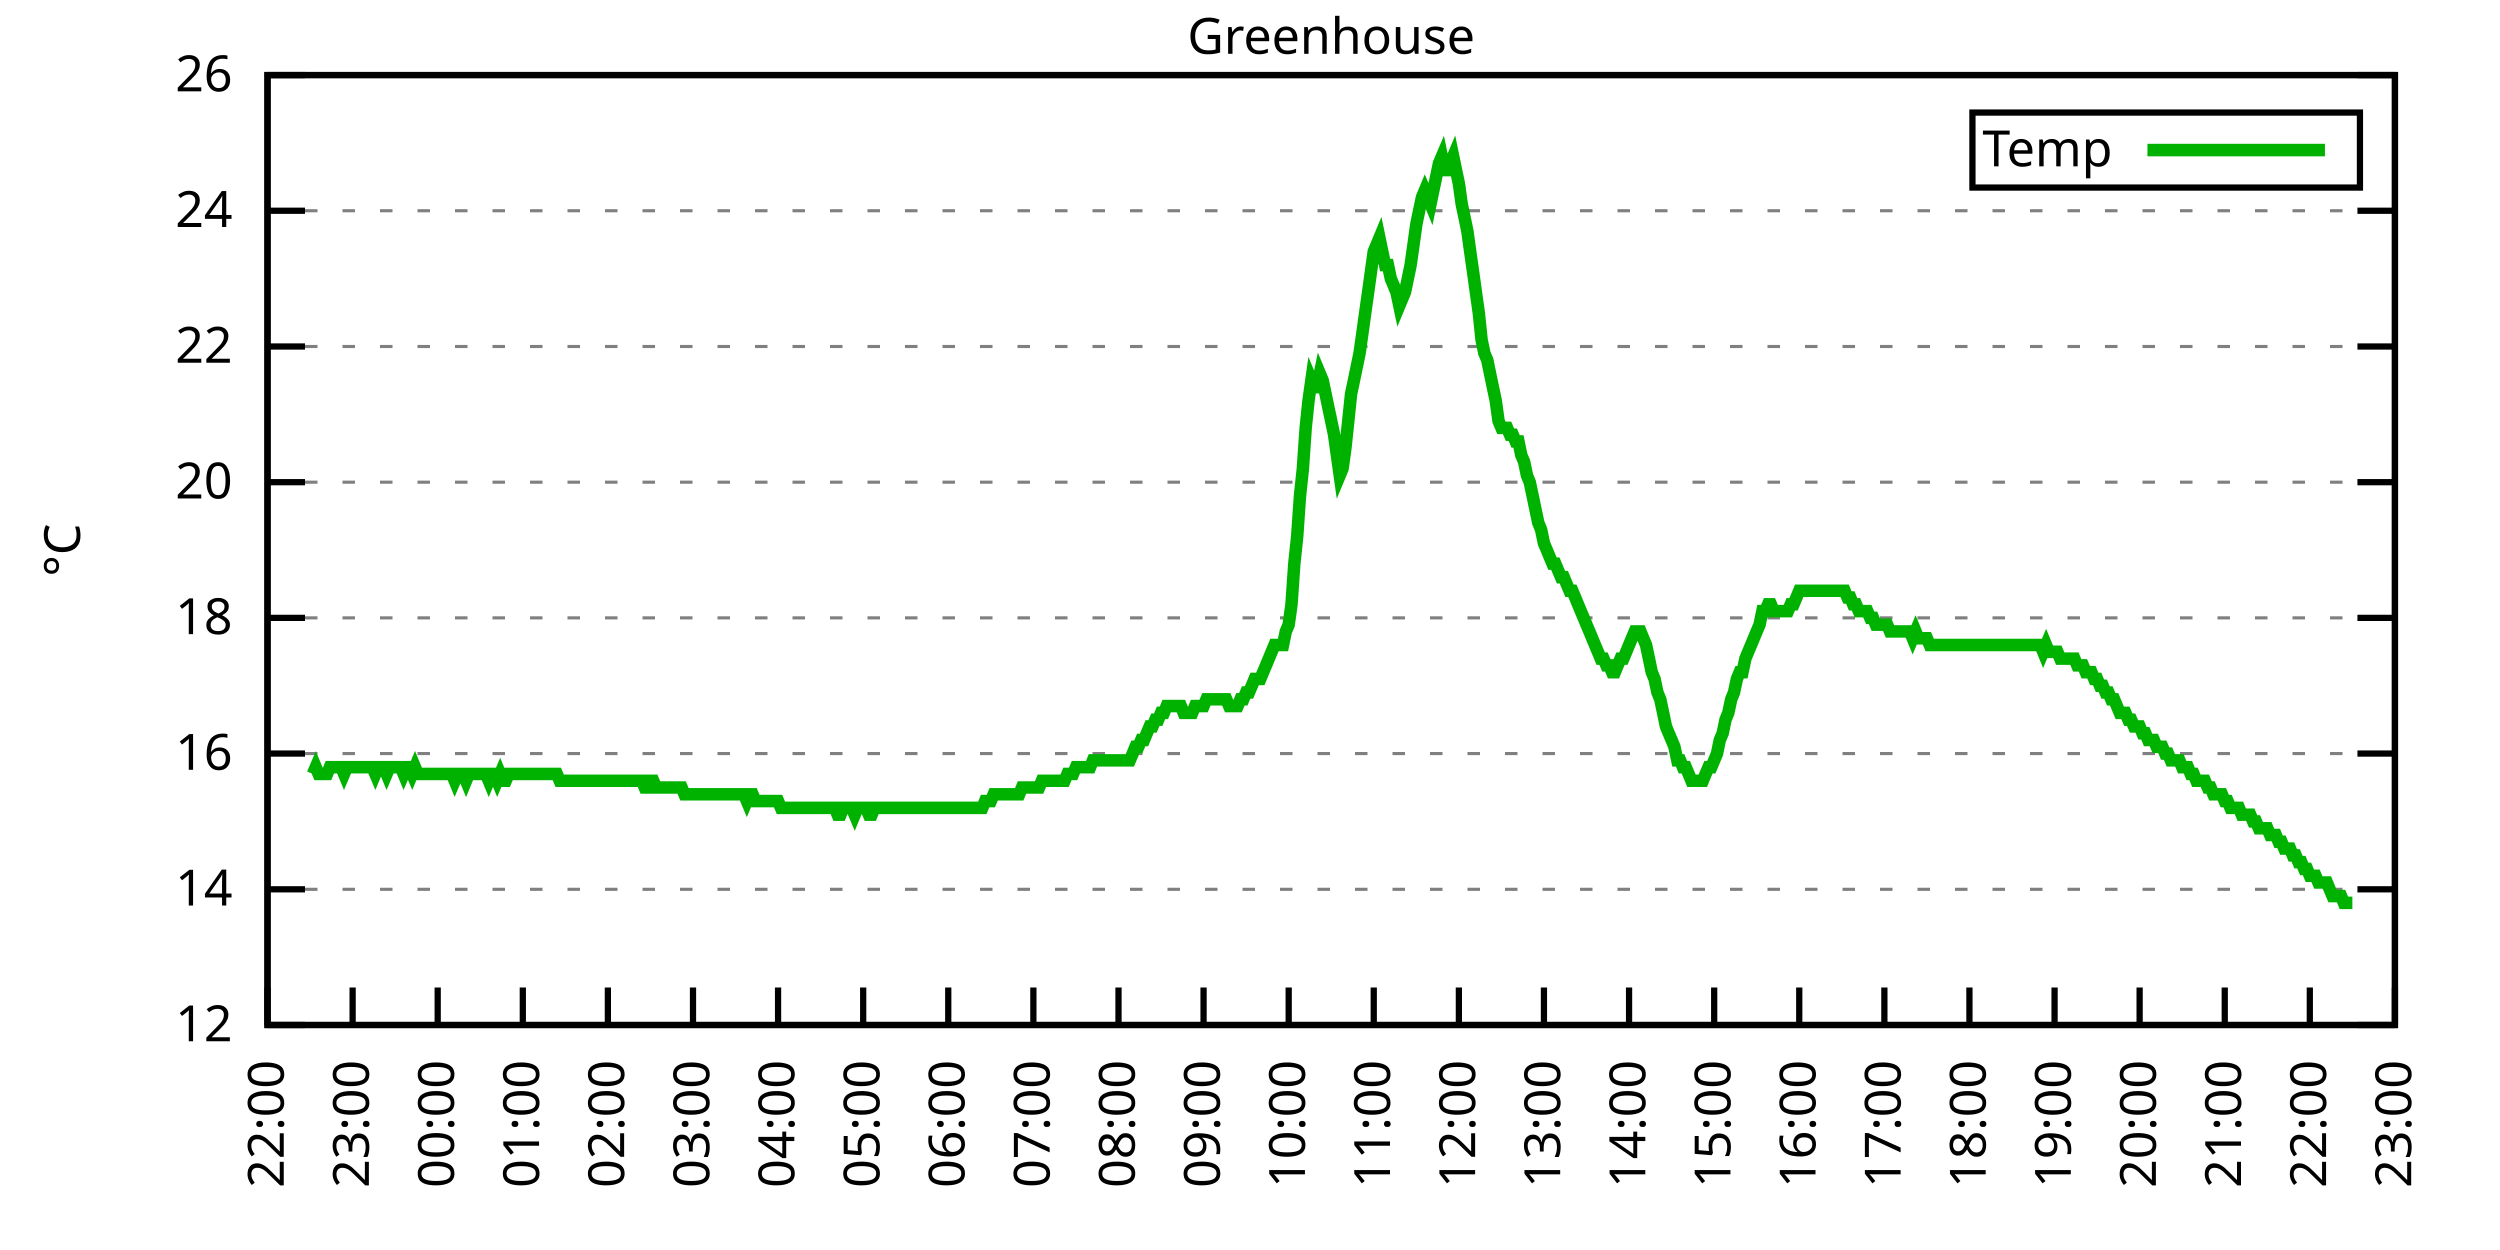
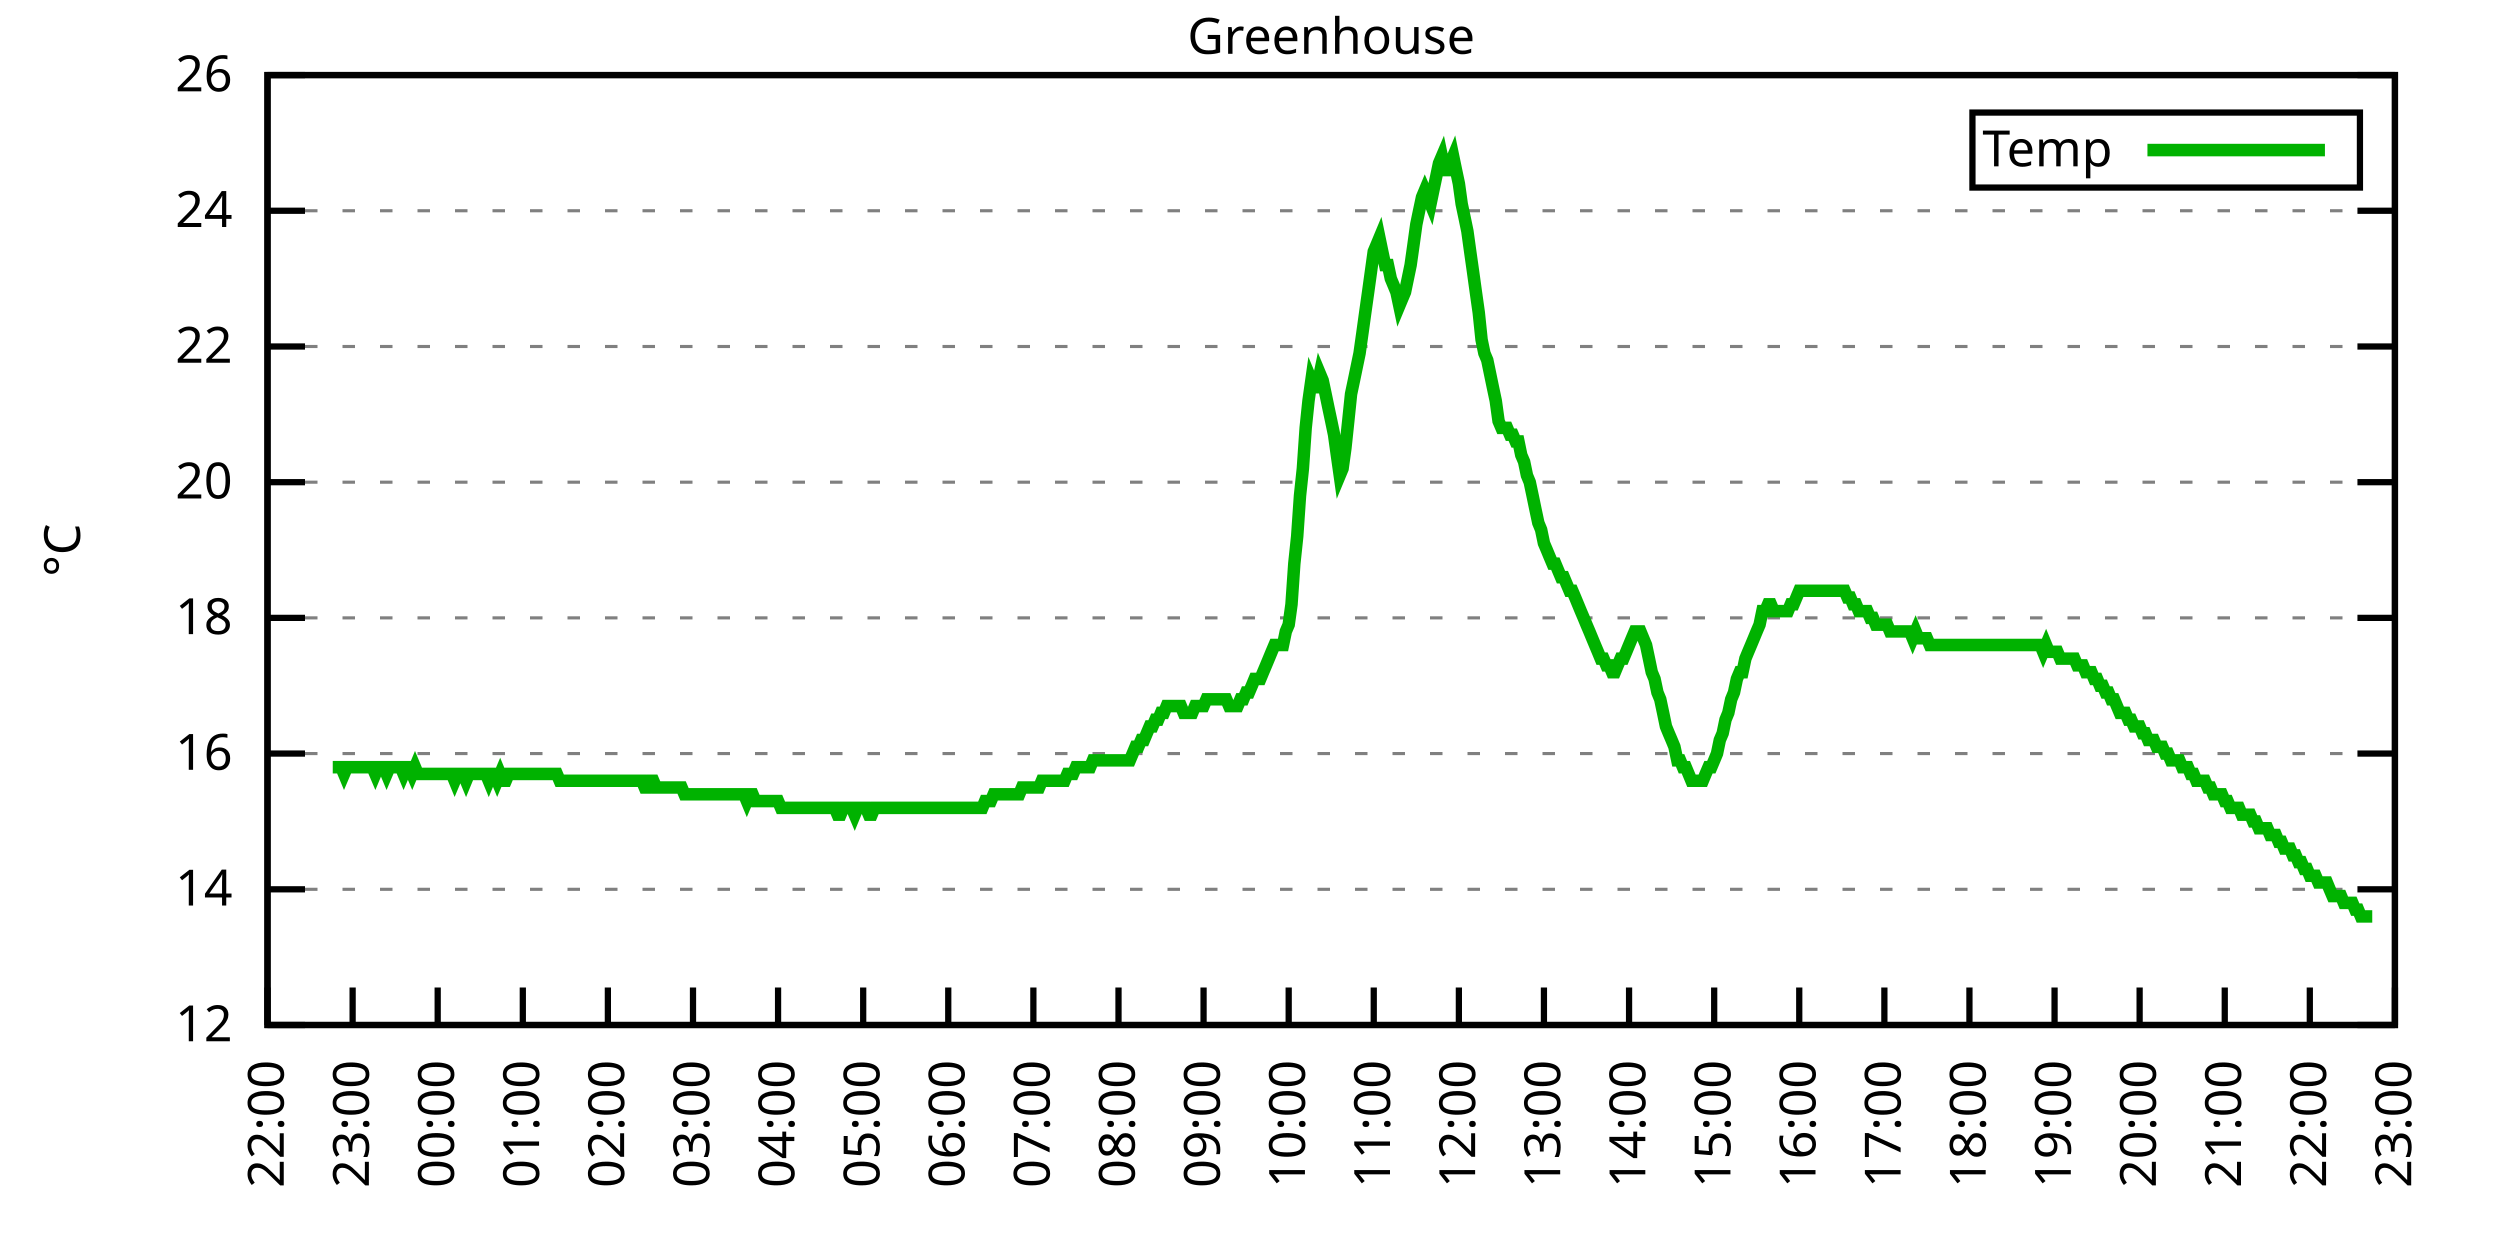
<svg xmlns="http://www.w3.org/2000/svg" xmlns:xlink="http://www.w3.org/1999/xlink" width="400" height="200" viewBox="0 0 400 200">
  <g id="gnuplot_canvas">
    <rect x="0" y="0" width="400" height="200" fill="none" />
    <defs>
      <circle id="gpDot" r="0.5" stroke-width="0.5" stroke="currentColor" />
      <path id="gpPt0" stroke-width="0.333" stroke="currentColor" d="M-1,0 h2 M0,-1 v2" />
      <path id="gpPt1" stroke-width="0.333" stroke="currentColor" d="M-1,-1 L1,1 M1,-1 L-1,1" />
      <path id="gpPt2" stroke-width="0.333" stroke="currentColor" d="M-1,0 L1,0 M0,-1 L0,1 M-1,-1 L1,1 M-1,1 L1,-1" />
      <rect id="gpPt3" stroke-width="0.333" stroke="currentColor" x="-1" y="-1" width="2" height="2" />
      <rect id="gpPt4" stroke-width="0.333" stroke="currentColor" fill="currentColor" x="-1" y="-1" width="2" height="2" />
      <circle id="gpPt5" stroke-width="0.333" stroke="currentColor" cx="0" cy="0" r="1" />
      <use xlink:href="#gpPt5" id="gpPt6" fill="currentColor" stroke="none" />
      <path id="gpPt7" stroke-width="0.333" stroke="currentColor" d="M0,-1.33 L-1.33,0.67 L1.33,0.67 z" />
      <use xlink:href="#gpPt7" id="gpPt8" fill="currentColor" stroke="none" />
      <use xlink:href="#gpPt7" id="gpPt9" stroke="currentColor" transform="rotate(180)" />
      <use xlink:href="#gpPt9" id="gpPt10" fill="currentColor" stroke="none" />
      <use xlink:href="#gpPt3" id="gpPt11" stroke="currentColor" transform="rotate(45)" />
      <use xlink:href="#gpPt11" id="gpPt12" fill="currentColor" stroke="none" />
      <path id="gpPt13" stroke-width="0.333" stroke="currentColor" d="M0,1.330 L1.265,0.411 L0.782,-1.067 L-0.782,-1.076 L-1.265,0.411 z" />
      <use xlink:href="#gpPt13" id="gpPt14" fill="currentColor" stroke="none" />
      <filter id="textbox" filterUnits="objectBoundingBox" x="0" y="0" height="1" width="1">
        <feFlood flood-color="white" flood-opacity="1" result="bgnd" />
        <feComposite in="SourceGraphic" in2="bgnd" operator="atop" />
      </filter>
      <filter id="greybox" filterUnits="objectBoundingBox" x="0" y="0" height="1" width="1">
        <feFlood flood-color="lightgrey" flood-opacity="1" result="grey" />
        <feComposite in="SourceGraphic" in2="grey" operator="atop" />
      </filter>
    </defs>
    <g fill="none" color="white" stroke="currentColor" stroke-width="1.00" stroke-linecap="butt" stroke-linejoin="miter">
</g>
    <g fill="none" color="black" stroke="currentColor" stroke-width="1.00" stroke-linecap="butt" stroke-linejoin="miter">
      <g stroke="none" shape-rendering="crispEdges">
        <polygon fill="rgb(255, 255, 255)" points="42.80,164.00 383.18,164.00 383.18,12.02 42.80,12.02 " />
      </g>
    </g>
    <g fill="none" color="black" stroke="currentColor" stroke-width="1.00" stroke-linecap="butt" stroke-linejoin="miter">
</g>
    <g fill="none" color="black" stroke="black" stroke-width="0.50" stroke-linecap="butt" stroke-linejoin="miter">
</g>
    <g fill="none" color="gray" stroke="currentColor" stroke-width="0.50" stroke-linecap="butt" stroke-linejoin="miter">
      <path stroke="gray" stroke-dasharray="2,4" class="gridline" d="M42.80,164.00 L383.19,164.00  " />
    </g>
    <g fill="none" color="gray" stroke="gray" stroke-width="1.00" stroke-linecap="butt" stroke-linejoin="miter">
</g>
    <g fill="none" color="black" stroke="currentColor" stroke-width="1.00" stroke-linecap="butt" stroke-linejoin="miter">
      <path stroke="black" d="M42.80,164.00 L48.80,164.00 M383.19,164.00 L377.19,164.00  " />
      <g transform="translate(37.20,166.60)" stroke="none" fill="black" font-family="Sans" font-size="8.00" text-anchor="end">
        <text>
          <tspan font-family="Sans"> 12</tspan>
        </text>
      </g>
    </g>
    <g fill="none" color="black" stroke="currentColor" stroke-width="1.00" stroke-linecap="butt" stroke-linejoin="miter">
</g>
    <g fill="none" color="black" stroke="black" stroke-width="0.50" stroke-linecap="butt" stroke-linejoin="miter">
</g>
    <g fill="none" color="gray" stroke="currentColor" stroke-width="0.50" stroke-linecap="butt" stroke-linejoin="miter">
      <path stroke="gray" stroke-dasharray="2,4" class="gridline" d="M42.80,142.29 L383.19,142.29  " />
    </g>
    <g fill="none" color="gray" stroke="gray" stroke-width="1.00" stroke-linecap="butt" stroke-linejoin="miter">
</g>
    <g fill="none" color="black" stroke="currentColor" stroke-width="1.00" stroke-linecap="butt" stroke-linejoin="miter">
      <path stroke="black" d="M42.80,142.29 L48.80,142.29 M383.19,142.29 L377.19,142.29  " />
      <g transform="translate(37.20,144.89)" stroke="none" fill="black" font-family="Sans" font-size="8.00" text-anchor="end">
        <text>
          <tspan font-family="Sans"> 14</tspan>
        </text>
      </g>
    </g>
    <g fill="none" color="black" stroke="currentColor" stroke-width="1.00" stroke-linecap="butt" stroke-linejoin="miter">
</g>
    <g fill="none" color="black" stroke="black" stroke-width="0.50" stroke-linecap="butt" stroke-linejoin="miter">
</g>
    <g fill="none" color="gray" stroke="currentColor" stroke-width="0.50" stroke-linecap="butt" stroke-linejoin="miter">
      <path stroke="gray" stroke-dasharray="2,4" class="gridline" d="M42.80,120.57 L383.19,120.57  " />
    </g>
    <g fill="none" color="gray" stroke="gray" stroke-width="1.00" stroke-linecap="butt" stroke-linejoin="miter">
</g>
    <g fill="none" color="black" stroke="currentColor" stroke-width="1.00" stroke-linecap="butt" stroke-linejoin="miter">
      <path stroke="black" d="M42.80,120.57 L48.80,120.57 M383.19,120.57 L377.19,120.57  " />
      <g transform="translate(37.20,123.17)" stroke="none" fill="black" font-family="Sans" font-size="8.00" text-anchor="end">
        <text>
          <tspan font-family="Sans"> 16</tspan>
        </text>
      </g>
    </g>
    <g fill="none" color="black" stroke="currentColor" stroke-width="1.00" stroke-linecap="butt" stroke-linejoin="miter">
</g>
    <g fill="none" color="black" stroke="black" stroke-width="0.50" stroke-linecap="butt" stroke-linejoin="miter">
</g>
    <g fill="none" color="gray" stroke="currentColor" stroke-width="0.50" stroke-linecap="butt" stroke-linejoin="miter">
      <path stroke="gray" stroke-dasharray="2,4" class="gridline" d="M42.80,98.86 L383.19,98.86  " />
    </g>
    <g fill="none" color="gray" stroke="gray" stroke-width="1.00" stroke-linecap="butt" stroke-linejoin="miter">
</g>
    <g fill="none" color="black" stroke="currentColor" stroke-width="1.00" stroke-linecap="butt" stroke-linejoin="miter">
      <path stroke="black" d="M42.80,98.86 L48.80,98.86 M383.19,98.86 L377.19,98.86  " />
      <g transform="translate(37.20,101.46)" stroke="none" fill="black" font-family="Sans" font-size="8.00" text-anchor="end">
        <text>
          <tspan font-family="Sans"> 18</tspan>
        </text>
      </g>
    </g>
    <g fill="none" color="black" stroke="currentColor" stroke-width="1.00" stroke-linecap="butt" stroke-linejoin="miter">
</g>
    <g fill="none" color="black" stroke="black" stroke-width="0.50" stroke-linecap="butt" stroke-linejoin="miter">
</g>
    <g fill="none" color="gray" stroke="currentColor" stroke-width="0.50" stroke-linecap="butt" stroke-linejoin="miter">
      <path stroke="gray" stroke-dasharray="2,4" class="gridline" d="M42.80,77.15 L383.19,77.15  " />
    </g>
    <g fill="none" color="gray" stroke="gray" stroke-width="1.00" stroke-linecap="butt" stroke-linejoin="miter">
</g>
    <g fill="none" color="black" stroke="currentColor" stroke-width="1.00" stroke-linecap="butt" stroke-linejoin="miter">
      <path stroke="black" d="M42.80,77.15 L48.80,77.15 M383.19,77.15 L377.19,77.15  " />
      <g transform="translate(37.20,79.75)" stroke="none" fill="black" font-family="Sans" font-size="8.00" text-anchor="end">
        <text>
          <tspan font-family="Sans"> 20</tspan>
        </text>
      </g>
    </g>
    <g fill="none" color="black" stroke="currentColor" stroke-width="1.00" stroke-linecap="butt" stroke-linejoin="miter">
</g>
    <g fill="none" color="black" stroke="black" stroke-width="0.50" stroke-linecap="butt" stroke-linejoin="miter">
</g>
    <g fill="none" color="gray" stroke="currentColor" stroke-width="0.50" stroke-linecap="butt" stroke-linejoin="miter">
      <path stroke="gray" stroke-dasharray="2,4" class="gridline" d="M42.80,55.44 L383.19,55.44  " />
    </g>
    <g fill="none" color="gray" stroke="gray" stroke-width="1.00" stroke-linecap="butt" stroke-linejoin="miter">
</g>
    <g fill="none" color="black" stroke="currentColor" stroke-width="1.00" stroke-linecap="butt" stroke-linejoin="miter">
      <path stroke="black" d="M42.80,55.44 L48.80,55.44 M383.19,55.44 L377.19,55.44  " />
      <g transform="translate(37.20,58.04)" stroke="none" fill="black" font-family="Sans" font-size="8.00" text-anchor="end">
        <text>
          <tspan font-family="Sans"> 22</tspan>
        </text>
      </g>
    </g>
    <g fill="none" color="black" stroke="currentColor" stroke-width="1.00" stroke-linecap="butt" stroke-linejoin="miter">
</g>
    <g fill="none" color="black" stroke="black" stroke-width="0.50" stroke-linecap="butt" stroke-linejoin="miter">
</g>
    <g fill="none" color="gray" stroke="currentColor" stroke-width="0.50" stroke-linecap="butt" stroke-linejoin="miter">
      <path stroke="gray" stroke-dasharray="2,4" class="gridline" d="M42.80,33.72 L383.19,33.72  " />
    </g>
    <g fill="none" color="gray" stroke="gray" stroke-width="1.00" stroke-linecap="butt" stroke-linejoin="miter">
</g>
    <g fill="none" color="black" stroke="currentColor" stroke-width="1.00" stroke-linecap="butt" stroke-linejoin="miter">
      <path stroke="black" d="M42.80,33.72 L48.80,33.72 M383.19,33.72 L377.19,33.72  " />
      <g transform="translate(37.20,36.32)" stroke="none" fill="black" font-family="Sans" font-size="8.00" text-anchor="end">
        <text>
          <tspan font-family="Sans"> 24</tspan>
        </text>
      </g>
    </g>
    <g fill="none" color="black" stroke="currentColor" stroke-width="1.00" stroke-linecap="butt" stroke-linejoin="miter">
</g>
    <g fill="none" color="black" stroke="black" stroke-width="0.50" stroke-linecap="butt" stroke-linejoin="miter">
</g>
    <g fill="none" color="gray" stroke="currentColor" stroke-width="0.50" stroke-linecap="butt" stroke-linejoin="miter">
      <path stroke="gray" stroke-dasharray="2,4" class="gridline" d="M42.80,12.01 L383.19,12.01  " />
    </g>
    <g fill="none" color="gray" stroke="gray" stroke-width="1.00" stroke-linecap="butt" stroke-linejoin="miter">
</g>
    <g fill="none" color="black" stroke="currentColor" stroke-width="1.00" stroke-linecap="butt" stroke-linejoin="miter">
      <path stroke="black" d="M42.80,12.01 L48.80,12.01 M383.19,12.01 L377.19,12.01  " />
      <g transform="translate(37.20,14.61)" stroke="none" fill="black" font-family="Sans" font-size="8.00" text-anchor="end">
        <text>
          <tspan font-family="Sans"> 26</tspan>
        </text>
      </g>
    </g>
    <g fill="none" color="black" stroke="currentColor" stroke-width="1.00" stroke-linecap="butt" stroke-linejoin="miter">
      <path stroke="black" d="M42.80,164.00 L42.80,158.00  " />
      <g transform="translate(45.40,169.60) rotate(270.00)" stroke="none" fill="black" font-family="Sans" font-size="8.00" text-anchor="end">
        <text>
          <tspan font-family="Sans">22:00</tspan>
        </text>
      </g>
    </g>
    <g fill="none" color="black" stroke="currentColor" stroke-width="1.00" stroke-linecap="butt" stroke-linejoin="miter">
      <path stroke="black" d="M56.42,164.00 L56.42,158.00  " />
      <g transform="translate(59.02,169.60) rotate(270.00)" stroke="none" fill="black" font-family="Sans" font-size="8.00" text-anchor="end">
        <text>
          <tspan font-family="Sans">23:00</tspan>
        </text>
      </g>
    </g>
    <g fill="none" color="black" stroke="currentColor" stroke-width="1.00" stroke-linecap="butt" stroke-linejoin="miter">
      <path stroke="black" d="M70.03,164.00 L70.03,158.00  " />
      <g transform="translate(72.63,169.60) rotate(270.00)" stroke="none" fill="black" font-family="Sans" font-size="8.00" text-anchor="end">
        <text>
          <tspan font-family="Sans">00:00</tspan>
        </text>
      </g>
    </g>
    <g fill="none" color="black" stroke="currentColor" stroke-width="1.00" stroke-linecap="butt" stroke-linejoin="miter">
      <path stroke="black" d="M83.65,164.00 L83.65,158.00  " />
      <g transform="translate(86.25,169.60) rotate(270.00)" stroke="none" fill="black" font-family="Sans" font-size="8.00" text-anchor="end">
        <text>
          <tspan font-family="Sans">01:00</tspan>
        </text>
      </g>
    </g>
    <g fill="none" color="black" stroke="currentColor" stroke-width="1.00" stroke-linecap="butt" stroke-linejoin="miter">
      <path stroke="black" d="M97.26,164.00 L97.26,158.00  " />
      <g transform="translate(99.86,169.60) rotate(270.00)" stroke="none" fill="black" font-family="Sans" font-size="8.00" text-anchor="end">
        <text>
          <tspan font-family="Sans">02:00</tspan>
        </text>
      </g>
    </g>
    <g fill="none" color="black" stroke="currentColor" stroke-width="1.00" stroke-linecap="butt" stroke-linejoin="miter">
      <path stroke="black" d="M110.88,164.00 L110.88,158.00  " />
      <g transform="translate(113.48,169.60) rotate(270.00)" stroke="none" fill="black" font-family="Sans" font-size="8.00" text-anchor="end">
        <text>
          <tspan font-family="Sans">03:00</tspan>
        </text>
      </g>
    </g>
    <g fill="none" color="black" stroke="currentColor" stroke-width="1.00" stroke-linecap="butt" stroke-linejoin="miter">
      <path stroke="black" d="M124.49,164.00 L124.49,158.00  " />
      <g transform="translate(127.09,169.60) rotate(270.00)" stroke="none" fill="black" font-family="Sans" font-size="8.00" text-anchor="end">
        <text>
          <tspan font-family="Sans">04:00</tspan>
        </text>
      </g>
    </g>
    <g fill="none" color="black" stroke="currentColor" stroke-width="1.00" stroke-linecap="butt" stroke-linejoin="miter">
      <path stroke="black" d="M138.11,164.00 L138.11,158.00  " />
      <g transform="translate(140.71,169.60) rotate(270.00)" stroke="none" fill="black" font-family="Sans" font-size="8.00" text-anchor="end">
        <text>
          <tspan font-family="Sans">05:00</tspan>
        </text>
      </g>
    </g>
    <g fill="none" color="black" stroke="currentColor" stroke-width="1.00" stroke-linecap="butt" stroke-linejoin="miter">
      <path stroke="black" d="M151.72,164.00 L151.72,158.00  " />
      <g transform="translate(154.32,169.60) rotate(270.00)" stroke="none" fill="black" font-family="Sans" font-size="8.00" text-anchor="end">
        <text>
          <tspan font-family="Sans">06:00</tspan>
        </text>
      </g>
    </g>
    <g fill="none" color="black" stroke="currentColor" stroke-width="1.00" stroke-linecap="butt" stroke-linejoin="miter">
      <path stroke="black" d="M165.34,164.00 L165.34,158.00  " />
      <g transform="translate(167.94,169.60) rotate(270.00)" stroke="none" fill="black" font-family="Sans" font-size="8.00" text-anchor="end">
        <text>
          <tspan font-family="Sans">07:00</tspan>
        </text>
      </g>
    </g>
    <g fill="none" color="black" stroke="currentColor" stroke-width="1.00" stroke-linecap="butt" stroke-linejoin="miter">
      <path stroke="black" d="M178.96,164.00 L178.96,158.00  " />
      <g transform="translate(181.56,169.60) rotate(270.00)" stroke="none" fill="black" font-family="Sans" font-size="8.00" text-anchor="end">
        <text>
          <tspan font-family="Sans">08:00</tspan>
        </text>
      </g>
    </g>
    <g fill="none" color="black" stroke="currentColor" stroke-width="1.00" stroke-linecap="butt" stroke-linejoin="miter">
      <path stroke="black" d="M192.57,164.00 L192.57,158.00  " />
      <g transform="translate(195.17,169.60) rotate(270.00)" stroke="none" fill="black" font-family="Sans" font-size="8.00" text-anchor="end">
        <text>
          <tspan font-family="Sans">09:00</tspan>
        </text>
      </g>
    </g>
    <g fill="none" color="black" stroke="currentColor" stroke-width="1.00" stroke-linecap="butt" stroke-linejoin="miter">
      <path stroke="black" d="M206.19,164.00 L206.19,158.00  " />
      <g transform="translate(208.79,169.60) rotate(270.00)" stroke="none" fill="black" font-family="Sans" font-size="8.00" text-anchor="end">
        <text>
          <tspan font-family="Sans">10:00</tspan>
        </text>
      </g>
    </g>
    <g fill="none" color="black" stroke="currentColor" stroke-width="1.00" stroke-linecap="butt" stroke-linejoin="miter">
      <path stroke="black" d="M219.80,164.00 L219.80,158.00  " />
      <g transform="translate(222.40,169.60) rotate(270.00)" stroke="none" fill="black" font-family="Sans" font-size="8.00" text-anchor="end">
        <text>
          <tspan font-family="Sans">11:00</tspan>
        </text>
      </g>
    </g>
    <g fill="none" color="black" stroke="currentColor" stroke-width="1.00" stroke-linecap="butt" stroke-linejoin="miter">
      <path stroke="black" d="M233.42,164.00 L233.42,158.00  " />
      <g transform="translate(236.02,169.60) rotate(270.00)" stroke="none" fill="black" font-family="Sans" font-size="8.00" text-anchor="end">
        <text>
          <tspan font-family="Sans">12:00</tspan>
        </text>
      </g>
    </g>
    <g fill="none" color="black" stroke="currentColor" stroke-width="1.00" stroke-linecap="butt" stroke-linejoin="miter">
      <path stroke="black" d="M247.03,164.00 L247.03,158.00  " />
      <g transform="translate(249.63,169.60) rotate(270.00)" stroke="none" fill="black" font-family="Sans" font-size="8.00" text-anchor="end">
        <text>
          <tspan font-family="Sans">13:00</tspan>
        </text>
      </g>
    </g>
    <g fill="none" color="black" stroke="currentColor" stroke-width="1.00" stroke-linecap="butt" stroke-linejoin="miter">
      <path stroke="black" d="M260.65,164.00 L260.65,158.00  " />
      <g transform="translate(263.25,169.60) rotate(270.00)" stroke="none" fill="black" font-family="Sans" font-size="8.00" text-anchor="end">
        <text>
          <tspan font-family="Sans">14:00</tspan>
        </text>
      </g>
    </g>
    <g fill="none" color="black" stroke="currentColor" stroke-width="1.00" stroke-linecap="butt" stroke-linejoin="miter">
      <path stroke="black" d="M274.27,164.00 L274.27,158.00  " />
      <g transform="translate(276.87,169.60) rotate(270.00)" stroke="none" fill="black" font-family="Sans" font-size="8.00" text-anchor="end">
        <text>
          <tspan font-family="Sans">15:00</tspan>
        </text>
      </g>
    </g>
    <g fill="none" color="black" stroke="currentColor" stroke-width="1.00" stroke-linecap="butt" stroke-linejoin="miter">
      <path stroke="black" d="M287.88,164.00 L287.88,158.00  " />
      <g transform="translate(290.48,169.60) rotate(270.00)" stroke="none" fill="black" font-family="Sans" font-size="8.00" text-anchor="end">
        <text>
          <tspan font-family="Sans">16:00</tspan>
        </text>
      </g>
    </g>
    <g fill="none" color="black" stroke="currentColor" stroke-width="1.00" stroke-linecap="butt" stroke-linejoin="miter">
      <path stroke="black" d="M301.50,164.00 L301.50,158.00  " />
      <g transform="translate(304.10,169.60) rotate(270.00)" stroke="none" fill="black" font-family="Sans" font-size="8.00" text-anchor="end">
        <text>
          <tspan font-family="Sans">17:00</tspan>
        </text>
      </g>
    </g>
    <g fill="none" color="black" stroke="currentColor" stroke-width="1.00" stroke-linecap="butt" stroke-linejoin="miter">
      <path stroke="black" d="M315.11,164.00 L315.11,158.00  " />
      <g transform="translate(317.71,169.60) rotate(270.00)" stroke="none" fill="black" font-family="Sans" font-size="8.00" text-anchor="end">
        <text>
          <tspan font-family="Sans">18:00</tspan>
        </text>
      </g>
    </g>
    <g fill="none" color="black" stroke="currentColor" stroke-width="1.00" stroke-linecap="butt" stroke-linejoin="miter">
      <path stroke="black" d="M328.73,164.00 L328.73,158.00  " />
      <g transform="translate(331.33,169.60) rotate(270.00)" stroke="none" fill="black" font-family="Sans" font-size="8.00" text-anchor="end">
        <text>
          <tspan font-family="Sans">19:00</tspan>
        </text>
      </g>
    </g>
    <g fill="none" color="black" stroke="currentColor" stroke-width="1.00" stroke-linecap="butt" stroke-linejoin="miter">
      <path stroke="black" d="M342.34,164.00 L342.34,158.00  " />
      <g transform="translate(344.94,169.60) rotate(270.00)" stroke="none" fill="black" font-family="Sans" font-size="8.00" text-anchor="end">
        <text>
          <tspan font-family="Sans">20:00</tspan>
        </text>
      </g>
    </g>
    <g fill="none" color="black" stroke="currentColor" stroke-width="1.00" stroke-linecap="butt" stroke-linejoin="miter">
      <path stroke="black" d="M355.96,164.00 L355.96,158.00  " />
      <g transform="translate(358.56,169.60) rotate(270.00)" stroke="none" fill="black" font-family="Sans" font-size="8.00" text-anchor="end">
        <text>
          <tspan font-family="Sans">21:00</tspan>
        </text>
      </g>
    </g>
    <g fill="none" color="black" stroke="currentColor" stroke-width="1.00" stroke-linecap="butt" stroke-linejoin="miter">
      <path stroke="black" d="M369.57,164.00 L369.57,158.00  " />
      <g transform="translate(372.17,169.60) rotate(270.00)" stroke="none" fill="black" font-family="Sans" font-size="8.00" text-anchor="end">
        <text>
          <tspan font-family="Sans">22:00</tspan>
        </text>
      </g>
    </g>
    <g fill="none" color="black" stroke="currentColor" stroke-width="1.00" stroke-linecap="butt" stroke-linejoin="miter">
      <path stroke="black" d="M383.19,164.00 L383.19,158.00  " />
      <g transform="translate(385.79,169.60) rotate(270.00)" stroke="none" fill="black" font-family="Sans" font-size="8.00" text-anchor="end">
        <text>
          <tspan font-family="Sans">23:00</tspan>
        </text>
      </g>
    </g>
    <g fill="none" color="black" stroke="currentColor" stroke-width="1.00" stroke-linecap="butt" stroke-linejoin="miter">
</g>
    <g fill="none" color="black" stroke="currentColor" stroke-width="1.00" stroke-linecap="butt" stroke-linejoin="miter">
      <path stroke="black" d="M42.80,12.01 L42.80,164.00 L383.19,164.00 L383.19,12.01 L42.80,12.01 Z  " />
    </g>
    <g fill="none" color="black" stroke="currentColor" stroke-width="1.00" stroke-linecap="butt" stroke-linejoin="miter">
</g>
    <g fill="none" color="black" stroke="currentColor" stroke-width="1.00" stroke-linecap="butt" stroke-linejoin="miter">
      <path stroke="black" d="M315.59,30.01 L315.59,18.01 L377.59,18.01 L377.59,30.01 L315.59,30.01 Z  " />
    </g>
    <g id="Greenhouse_plot_1">
      <g fill="none" color="white" stroke="black" stroke-width="2.00" stroke-linecap="butt" stroke-linejoin="miter">
</g>
      <g fill="none" color="black" stroke="currentColor" stroke-width="2.00" stroke-linecap="butt" stroke-linejoin="miter">
        <g transform="translate(337.99,26.61)" stroke="none" fill="black" font-family="Sans" font-size="8.00" text-anchor="end">
          <text>
            <tspan font-family="Sans">Temp</tspan>
          </text>
        </g>
      </g>
      <g fill="none" color="black" stroke="currentColor" stroke-width="2.00" stroke-linecap="butt" stroke-linejoin="miter">
-         <path stroke="rgb(  0, 178,   0)" d="M343.59,24.01 L371.99,24.01 M50.06,123.83 L50.52,122.75 L50.97,123.83 L51.42,123.83 L51.88,123.83 L52.33,123.83   L52.78,122.75 L53.24,122.75 L53.69,122.75 L54.15,122.75 L54.60,122.75 L55.05,123.83 L55.51,122.75 L55.96,122.75   L56.42,122.75 L56.87,122.75 L57.32,122.75 L57.78,122.75 L58.23,122.75 L58.68,122.75 L59.14,122.75 L59.59,122.75   L60.05,123.83 L60.50,122.75 L60.95,122.75 L61.41,122.75 L61.86,123.83 L62.32,122.75 L62.77,122.75 L63.22,122.75   L63.68,122.75 L64.13,122.75 L64.58,123.83 L65.04,122.75 L65.49,122.75 L65.95,123.83 L66.40,122.75 L66.85,123.83   L67.31,123.83 L67.76,123.83 L68.22,123.83 L68.67,123.83 L69.12,123.83 L69.58,123.83 L70.03,123.83 L70.49,123.83   L70.94,123.83 L71.39,123.83 L71.85,123.83 L72.30,123.83 L72.75,124.92 L73.21,123.83 L73.66,123.83 L74.12,123.83   L74.57,124.92 L75.02,123.83 L75.48,123.83 L75.93,123.83 L76.39,123.83 L76.84,123.83 L77.29,123.83 L77.75,123.83   L78.20,124.92 L78.65,123.83 L79.11,123.83 L79.56,124.92 L80.02,123.83 L80.47,124.92 L80.92,124.92 L81.38,123.83   L81.83,123.83 L82.29,123.83 L82.74,123.83 L83.19,123.83 L83.65,123.83 L84.10,123.83 L84.55,123.83 L85.01,123.83   L85.46,123.83 L85.92,123.83 L86.37,123.83 L86.82,123.83 L87.28,123.83 L87.73,123.83 L88.19,123.83 L88.64,123.83   L89.09,123.83 L89.55,124.92 L90.00,124.92 L90.45,124.92 L90.91,124.92 L91.36,124.92 L91.82,124.92 L92.27,124.92   L92.72,124.92 L93.18,124.92 L93.63,124.92 L94.09,124.92 L94.54,124.92 L94.99,124.92 L95.45,124.92 L95.90,124.92   L96.35,124.92 L96.81,124.92 L97.26,124.92 L97.72,124.92 L98.17,124.92 L98.62,124.92 L99.08,124.92 L99.53,124.92   L99.99,124.92 L100.44,124.92 L100.89,124.92 L101.35,124.92 L101.80,124.92 L102.25,124.92 L102.71,124.92 L103.16,126.00   L103.62,126.00 L104.07,124.92 L104.52,124.92 L104.98,126.00 L105.43,126.00 L105.89,126.00 L106.34,126.00 L106.79,126.00   L107.25,126.00 L107.70,126.00 L108.15,126.00 L108.61,126.00 L109.06,126.00 L109.52,127.09 L109.97,127.09 L110.42,127.09   L110.88,127.09 L111.33,127.09 L111.79,127.09 L112.24,127.09 L112.69,127.09 L113.15,127.09 L113.60,127.09 L114.05,127.09   L114.51,127.09 L114.96,127.09 L115.42,127.09 L115.87,127.09 L116.32,127.09 L116.78,127.09 L117.23,127.09 L117.69,127.09   L118.14,127.09 L118.59,127.09 L119.05,127.09 L119.50,128.17 L119.96,127.09 L120.41,127.09 L120.86,128.17 L121.32,128.17   L121.77,128.17 L122.22,128.17 L122.68,128.17 L123.13,128.17 L123.59,128.17 L124.04,128.17 L124.49,128.17 L124.95,129.26   L125.40,129.26 L125.86,129.26 L126.31,129.26 L126.76,129.26 L127.22,129.26 L127.67,129.26 L128.12,129.26 L128.58,129.26   L129.03,129.26 L129.49,129.26 L129.94,129.26 L130.39,129.26 L130.85,129.26 L131.30,129.26 L131.76,129.26 L132.21,129.26   L132.66,129.26 L133.12,129.26 L133.57,129.26 L134.02,130.35 L134.48,130.35 L134.93,129.26 L135.39,129.26 L135.84,129.26   L136.29,129.26 L136.75,130.35 L137.20,129.26 L137.66,129.26 L138.11,129.26 L138.56,129.26 L139.02,130.35 L139.47,130.35   L139.92,129.26 L140.38,129.26 L140.83,129.26 L141.29,129.26 L141.74,129.26 L142.19,129.26 L142.65,129.26 L143.10,129.26   L143.56,129.26 L144.01,129.26 L144.46,129.26 L144.92,129.26 L145.37,129.26 L145.82,129.26 L146.28,129.26 L146.73,129.26   L147.19,129.26 L147.64,129.26 L148.09,129.26 L148.55,129.26 L149.00,129.26 L149.46,129.26 L149.91,129.26 L150.36,129.26   L150.82,129.26 L151.27,129.26 L151.72,129.26 L152.18,129.26 L152.63,129.26 L153.09,129.26 L153.54,129.26 L153.99,129.26   L154.45,129.26 L154.90,129.26 L155.36,129.26 L155.81,129.26 L156.26,129.26 L156.72,129.26 L157.17,129.26 L157.62,128.17   L158.08,128.17 L158.53,128.17 L158.99,127.09 L159.44,127.09 L159.89,127.09 L160.35,127.09 L160.80,127.09 L161.26,127.09   L161.71,127.09 L162.16,127.09 L162.62,127.09 L163.07,127.09 L163.52,126.00 L163.98,126.00 L164.43,126.00 L164.89,126.00   L165.34,126.00 L165.79,126.00 L166.25,126.00 L166.70,124.92 L167.16,124.92 L167.61,124.92 L168.06,124.92 L168.52,124.92   L168.97,124.92 L169.43,124.92 L169.88,124.92 L170.33,124.92 L170.79,123.83 L171.24,123.83 L171.69,123.83 L172.15,122.75   L172.60,122.75 L173.06,122.75 L173.51,122.75 L173.96,122.75 L174.42,122.75 L174.87,121.66 L175.33,121.66 L175.78,121.66   L176.23,121.66 L176.69,121.66 L177.14,121.66 L177.59,121.66 L178.05,121.66 L178.50,121.66 L178.96,121.66 L179.41,121.66   L179.86,121.66 L180.32,121.66 L180.77,121.66 L181.23,120.57 L181.68,119.49 L182.13,119.49 L182.59,118.40 L183.04,118.40   L183.49,117.32 L183.95,116.23 L184.40,116.23 L184.86,115.15 L185.31,115.15 L185.76,114.06 L186.22,114.06 L186.67,112.97   L187.13,112.97 L187.58,112.97 L188.03,112.97 L188.49,112.97 L188.94,112.97 L189.39,114.06 L189.85,114.06 L190.30,114.06   L190.76,114.06 L191.21,112.97 L191.66,112.97 L192.12,112.97 L192.57,112.97 L193.03,111.89 L193.48,111.89 L193.93,111.89   L194.39,111.89 L194.84,111.89 L195.29,111.89 L195.75,111.89 L196.20,111.89 L196.66,112.97 L197.11,112.97 L197.56,112.97   L198.02,112.97 L198.47,111.89 L198.93,111.89 L199.38,110.80 L199.83,110.80 L200.29,109.72 L200.74,108.63 L201.19,108.63   L201.65,108.63 L202.10,107.55 L202.56,106.46 L203.01,105.38 L203.46,104.29 L203.92,103.20 L204.37,103.20 L204.83,103.20   L205.28,103.20 L205.73,101.03 L206.19,99.95 L206.64,96.69 L207.09,90.18 L207.55,85.83 L208.00,79.32 L208.46,74.98   L208.91,68.46 L209.36,64.12 L209.82,60.86 L210.27,61.95 L210.73,61.95 L211.18,59.78 L211.63,60.86 L212.09,63.04   L212.54,65.21 L213.00,67.38 L213.45,69.55 L213.90,72.81 L214.36,76.06 L214.81,74.98 L215.26,71.72 L215.72,67.38   L216.17,63.04 L216.63,60.86 L217.08,58.69 L217.53,56.52 L217.99,53.26 L218.44,50.01 L218.90,46.75 L219.35,43.49   L219.80,40.24 L220.26,39.15 L220.71,38.07 L221.16,40.24 L221.62,42.41 L222.07,42.41 L222.53,44.58 L222.98,45.66   L223.43,46.75 L223.89,48.92 L224.34,47.84 L224.80,46.75 L225.25,44.58 L225.70,42.41 L226.16,39.15 L226.61,35.89   L227.06,33.72 L227.52,31.55 L227.97,30.47 L228.43,31.55 L228.88,32.64 L229.33,30.47 L229.79,28.29 L230.24,26.12   L230.70,25.04 L231.15,27.21 L231.60,27.21 L232.06,26.12 L232.51,25.04 L232.96,27.21 L233.42,29.38 L233.87,32.64   L234.33,34.81 L234.78,36.98 L235.23,40.24 L235.69,43.49 L236.14,46.75 L236.60,50.01 L237.05,54.35 L237.50,56.52   L237.96,57.61 L238.41,59.78 L238.86,61.95 L239.32,64.12 L239.77,67.38 L240.23,68.46 L240.68,68.46 L241.13,68.46   L241.59,69.55 L242.04,69.55 L242.50,70.63 L242.95,70.63 L243.40,72.81 L243.86,73.89 L244.31,76.06 L244.76,77.15   L245.22,79.32 L245.67,81.49 L246.13,83.66 L246.58,84.75 L247.03,86.92 L247.49,88.00 L247.94,89.09 L248.40,90.18   L248.85,90.18 L249.30,91.26 L249.76,92.35 L250.21,92.35 L250.66,93.43 L251.12,94.52 L251.57,94.52 L252.03,95.60   L252.48,96.69 L252.93,97.78 L253.39,98.86 L253.84,99.95 L254.30,101.03 L254.75,102.12 L255.20,103.20 L255.66,104.29   L256.11,105.38 L256.56,105.38 L257.02,106.46 L257.47,106.46 L257.93,107.55 L258.38,107.55 L258.83,106.46 L259.29,105.38   L259.74,105.38 L260.20,104.29 L260.65,103.20 L261.10,102.12 L261.56,101.03 L262.01,101.03 L262.47,101.03 L262.92,102.12   L263.37,103.20 L263.83,105.38 L264.28,107.55 L264.73,108.63 L265.19,110.80 L265.64,111.89 L266.10,114.06 L266.55,116.23   L267.00,117.32 L267.46,118.40 L267.91,119.49 L268.37,121.66 L268.82,121.66 L269.27,122.75 L269.73,122.75 L270.18,123.83   L270.63,124.92 L271.09,124.92 L271.54,124.92 L272.00,124.92 L272.45,124.92 L272.90,123.83 L273.36,122.75 L273.81,122.75   L274.27,121.66 L274.72,120.57 L275.17,118.40 L275.63,117.32 L276.08,115.15 L276.53,114.06 L276.99,111.89 L277.44,110.80   L277.90,108.63 L278.35,107.55 L278.80,107.55 L279.26,105.38 L279.71,104.29 L280.17,103.20 L280.62,102.12 L281.07,101.03   L281.53,99.95 L281.98,97.78 L282.43,97.78 L282.89,96.69 L283.34,96.69 L283.80,97.78 L284.25,97.78 L284.70,97.78   L285.16,97.78 L285.61,97.78 L286.07,97.78 L286.52,96.69 L286.97,96.69 L287.43,95.60 L287.88,94.52 L288.33,94.52   L288.79,94.52 L289.24,94.52 L289.70,94.52 L290.15,94.52 L290.60,94.52 L291.06,94.52 L291.51,94.52 L291.97,94.52   L292.42,94.52 L292.87,94.52 L293.33,94.52 L293.78,94.52 L294.23,94.52 L294.69,94.52 L295.14,94.52 L295.60,95.60   L296.05,95.60 L296.50,96.69 L296.96,96.69 L297.41,97.78 L297.87,97.78 L298.32,97.78 L298.77,97.78 L299.23,98.86   L299.68,98.86 L300.13,99.95 L300.59,99.95 L301.04,99.95 L301.50,99.95 L301.95,99.95 L302.40,101.03 L302.86,101.03   L303.31,101.03 L303.77,101.03 L304.22,101.03 L304.67,101.03 L305.13,101.03 L305.58,101.03 L306.03,102.12 L306.49,101.03   L306.94,102.12 L307.40,102.12 L307.85,102.12 L308.30,102.12 L308.76,103.20 L309.21,103.20 L309.67,103.20 L310.12,103.20   L310.57,103.20 L311.03,103.20 L311.48,103.20 L311.94,103.20 L312.39,103.20 L312.84,103.20 L313.30,103.20 L313.75,103.20   L314.20,103.20 L314.66,103.20 L315.11,103.20 L315.57,103.20 L316.02,103.20 L316.47,103.20 L316.93,103.20 L317.38,103.20   L317.84,103.20 L318.29,103.20 L318.74,103.20 L319.20,103.20 L319.65,103.20 L320.10,103.20 L320.56,103.20 L321.01,103.20   L321.47,103.20 L321.92,103.20 L322.37,103.20 L322.83,103.20 L323.28,103.20 L323.74,103.20 L324.19,103.20 L324.64,103.20   L325.10,103.20 L325.55,103.20 L326.00,103.20 L326.46,103.20 L326.91,104.29 L327.37,103.20 L327.82,104.29 L328.27,104.29   L328.73,104.29 L329.18,104.29 L329.64,105.38 L330.09,105.38 L330.54,105.38 L331.00,105.38 L331.45,105.38 L331.90,105.38   L332.36,106.46 L332.81,106.46 L333.27,106.46 L333.72,107.55 L334.17,107.55 L334.63,107.55 L335.08,108.63 L335.54,108.63   L335.99,109.72 L336.44,109.72 L336.90,110.80 L337.35,110.80 L337.80,111.89 L338.26,111.89 L338.71,112.97 L339.17,114.06   L339.62,114.06 L340.07,114.06 L340.53,115.15 L340.98,115.15 L341.44,116.23 L341.89,116.23 L342.34,116.23 L342.80,117.32   L343.25,117.32 L343.70,118.40 L344.16,118.40 L344.61,118.40 L345.07,119.49 L345.52,119.49 L345.97,119.49 L346.43,120.57   L346.88,120.57 L347.34,121.66 L347.79,121.66 L348.24,121.66 L348.70,121.66 L349.15,122.75 L349.60,122.75 L350.06,122.75   L350.51,123.83 L350.97,123.83 L351.42,124.92 L351.87,124.92 L352.33,124.92 L352.78,124.92 L353.24,126.00 L353.69,126.00   L354.14,127.09 L354.60,127.09 L355.05,127.09 L355.50,127.09 L355.96,128.17 L356.41,128.17 L356.87,129.26 L357.32,129.26   L357.77,129.26 L358.23,129.26 L358.68,130.35 L359.14,130.35 L359.59,130.35 L360.04,130.35 L360.50,131.43 L360.95,131.43   L361.41,132.52 L361.86,132.52 L362.31,132.52 L362.77,132.52 L363.22,133.60 L363.67,133.60 L364.13,133.60 L364.58,134.69   L365.04,134.69 L365.49,135.77 L365.94,135.77 L366.40,135.77 L366.85,136.86 L367.31,136.86 L367.76,137.94 L368.21,137.94   L368.67,139.03 L369.12,139.03 L369.57,140.12 L370.03,140.12 L370.48,140.12 L370.94,141.20 L371.39,141.20 L371.84,141.20   L372.30,141.20 L372.75,142.29 L373.21,143.37 L373.66,143.37 L374.11,143.37 L374.57,143.37 L375.02,144.46 L375.47,144.46   L375.93,144.46 L376.38,144.46  " />
+         <path stroke="rgb(  0, 178,   0)" d="M343.59,24.01 L371.99,24.01 M53.24,122.75 L53.69,122.75 L54.15,122.75 L54.60,122.75 L55.05,123.83 L55.51,122.75   L55.96,122.75 L56.42,122.75 L56.87,122.75 L57.32,122.75 L57.78,122.75 L58.23,122.75 L58.68,122.75 L59.14,122.75   L59.59,122.75 L60.05,123.83 L60.50,122.75 L60.95,122.75 L61.41,122.75 L61.86,123.83 L62.32,122.75 L62.77,122.75   L63.22,122.75 L63.68,122.75 L64.13,122.75 L64.58,123.83 L65.04,122.75 L65.49,122.75 L65.95,123.83 L66.40,122.75   L66.85,123.83 L67.31,123.83 L67.76,123.83 L68.22,123.83 L68.67,123.83 L69.12,123.83 L69.58,123.83 L70.03,123.83   L70.49,123.83 L70.94,123.83 L71.39,123.83 L71.85,123.83 L72.30,123.83 L72.75,124.92 L73.21,123.83 L73.66,123.83   L74.12,123.83 L74.57,124.92 L75.02,123.83 L75.48,123.83 L75.93,123.83 L76.39,123.83 L76.84,123.83 L77.29,123.83   L77.75,123.83 L78.20,124.92 L78.65,123.83 L79.11,123.83 L79.56,124.92 L80.02,123.83 L80.47,124.92 L80.92,124.92   L81.38,123.83 L81.83,123.83 L82.29,123.83 L82.74,123.83 L83.19,123.83 L83.65,123.83 L84.10,123.83 L84.55,123.83   L85.01,123.83 L85.46,123.83 L85.92,123.83 L86.37,123.83 L86.82,123.83 L87.28,123.83 L87.73,123.83 L88.19,123.83   L88.64,123.83 L89.09,123.83 L89.55,124.92 L90.00,124.92 L90.45,124.92 L90.91,124.92 L91.36,124.92 L91.82,124.92   L92.27,124.92 L92.72,124.92 L93.18,124.92 L93.63,124.92 L94.09,124.92 L94.54,124.92 L94.99,124.92 L95.45,124.92   L95.90,124.92 L96.35,124.92 L96.81,124.92 L97.26,124.92 L97.72,124.92 L98.17,124.92 L98.62,124.92 L99.08,124.92   L99.53,124.92 L99.99,124.92 L100.44,124.92 L100.89,124.92 L101.35,124.92 L101.80,124.92 L102.25,124.92 L102.71,124.92   L103.16,126.00 L103.62,126.00 L104.07,124.92 L104.52,124.92 L104.98,126.00 L105.43,126.00 L105.89,126.00 L106.34,126.00   L106.79,126.00 L107.25,126.00 L107.70,126.00 L108.15,126.00 L108.61,126.00 L109.06,126.00 L109.52,127.09 L109.97,127.09   L110.42,127.09 L110.88,127.09 L111.33,127.09 L111.79,127.09 L112.24,127.09 L112.69,127.09 L113.15,127.09 L113.60,127.09   L114.05,127.09 L114.51,127.09 L114.96,127.09 L115.42,127.09 L115.87,127.09 L116.32,127.09 L116.78,127.09 L117.23,127.09   L117.69,127.09 L118.14,127.09 L118.59,127.09 L119.05,127.09 L119.50,128.17 L119.96,127.09 L120.41,127.09 L120.86,128.17   L121.32,128.17 L121.77,128.17 L122.22,128.17 L122.68,128.17 L123.13,128.17 L123.59,128.17 L124.04,128.17 L124.49,128.17   L124.95,129.26 L125.40,129.26 L125.86,129.26 L126.31,129.26 L126.76,129.26 L127.22,129.26 L127.67,129.26 L128.12,129.26   L128.58,129.26 L129.03,129.26 L129.49,129.26 L129.94,129.26 L130.39,129.26 L130.85,129.26 L131.30,129.26 L131.76,129.26   L132.21,129.26 L132.66,129.26 L133.12,129.26 L133.57,129.26 L134.02,130.35 L134.48,130.35 L134.93,129.26 L135.39,129.26   L135.84,129.26 L136.29,129.26 L136.75,130.35 L137.20,129.26 L137.66,129.26 L138.11,129.26 L138.56,129.26 L139.02,130.35   L139.47,130.35 L139.92,129.26 L140.38,129.26 L140.83,129.26 L141.29,129.26 L141.74,129.26 L142.19,129.26 L142.65,129.26   L143.10,129.26 L143.56,129.26 L144.01,129.26 L144.46,129.26 L144.92,129.26 L145.37,129.26 L145.82,129.26 L146.28,129.26   L146.73,129.26 L147.19,129.26 L147.64,129.26 L148.09,129.26 L148.55,129.26 L149.00,129.26 L149.46,129.26 L149.91,129.26   L150.36,129.26 L150.82,129.26 L151.27,129.26 L151.72,129.26 L152.18,129.26 L152.63,129.26 L153.09,129.26 L153.54,129.26   L153.99,129.26 L154.45,129.26 L154.90,129.26 L155.36,129.26 L155.81,129.26 L156.26,129.26 L156.72,129.26 L157.17,129.26   L157.62,128.17 L158.08,128.17 L158.53,128.17 L158.99,127.09 L159.44,127.09 L159.89,127.09 L160.35,127.09 L160.80,127.09   L161.26,127.09 L161.71,127.09 L162.16,127.09 L162.62,127.09 L163.07,127.09 L163.52,126.00 L163.98,126.00 L164.43,126.00   L164.89,126.00 L165.34,126.00 L165.79,126.00 L166.25,126.00 L166.70,124.92 L167.16,124.92 L167.61,124.92 L168.06,124.92   L168.52,124.92 L168.97,124.92 L169.43,124.92 L169.88,124.92 L170.33,124.92 L170.79,123.83 L171.24,123.83 L171.69,123.83   L172.15,122.75 L172.60,122.75 L173.06,122.75 L173.51,122.75 L173.96,122.75 L174.42,122.75 L174.87,121.66 L175.33,121.66   L175.78,121.66 L176.23,121.66 L176.69,121.66 L177.14,121.66 L177.59,121.66 L178.05,121.66 L178.50,121.66 L178.96,121.66   L179.41,121.66 L179.86,121.66 L180.32,121.66 L180.77,121.66 L181.23,120.57 L181.68,119.49 L182.13,119.49 L182.59,118.40   L183.04,118.40 L183.49,117.32 L183.95,116.23 L184.40,116.23 L184.86,115.15 L185.31,115.15 L185.76,114.06 L186.22,114.06   L186.67,112.97 L187.13,112.97 L187.58,112.97 L188.03,112.97 L188.49,112.97 L188.94,112.97 L189.39,114.06 L189.85,114.06   L190.30,114.06 L190.76,114.06 L191.21,112.97 L191.66,112.97 L192.12,112.97 L192.57,112.97 L193.03,111.89 L193.48,111.89   L193.93,111.89 L194.39,111.89 L194.84,111.89 L195.29,111.89 L195.75,111.89 L196.20,111.89 L196.66,112.97 L197.11,112.97   L197.56,112.97 L198.02,112.97 L198.47,111.89 L198.93,111.89 L199.38,110.80 L199.83,110.80 L200.29,109.72 L200.74,108.63   L201.19,108.63 L201.65,108.63 L202.10,107.55 L202.56,106.46 L203.01,105.38 L203.46,104.29 L203.92,103.20 L204.37,103.20   L204.83,103.20 L205.28,103.20 L205.73,101.03 L206.19,99.95 L206.64,96.69 L207.09,90.18 L207.55,85.83 L208.00,79.32   L208.46,74.98 L208.91,68.46 L209.36,64.12 L209.82,60.86 L210.27,61.95 L210.73,61.95 L211.18,59.78 L211.63,60.86   L212.09,63.04 L212.54,65.21 L213.00,67.38 L213.45,69.55 L213.90,72.81 L214.36,76.06 L214.81,74.98 L215.26,71.72   L215.72,67.38 L216.17,63.04 L216.63,60.86 L217.08,58.69 L217.53,56.52 L217.99,53.26 L218.44,50.01 L218.90,46.75   L219.35,43.49 L219.80,40.24 L220.26,39.15 L220.71,38.07 L221.16,40.24 L221.62,42.41 L222.07,42.41 L222.53,44.58   L222.98,45.66 L223.43,46.75 L223.89,48.92 L224.34,47.84 L224.80,46.75 L225.25,44.58 L225.70,42.41 L226.16,39.15   L226.61,35.89 L227.06,33.72 L227.52,31.55 L227.97,30.47 L228.43,31.55 L228.88,32.64 L229.33,30.47 L229.79,28.29   L230.24,26.12 L230.70,25.04 L231.15,27.21 L231.60,27.21 L232.06,26.12 L232.51,25.04 L232.96,27.21 L233.42,29.38   L233.87,32.64 L234.33,34.81 L234.78,36.98 L235.23,40.24 L235.69,43.49 L236.14,46.75 L236.60,50.01 L237.05,54.35   L237.50,56.52 L237.96,57.61 L238.41,59.78 L238.86,61.95 L239.32,64.12 L239.77,67.38 L240.23,68.46 L240.68,68.46   L241.13,68.46 L241.59,69.55 L242.04,69.55 L242.50,70.63 L242.95,70.63 L243.40,72.81 L243.86,73.89 L244.31,76.06   L244.76,77.15 L245.22,79.32 L245.67,81.49 L246.13,83.66 L246.58,84.75 L247.03,86.92 L247.49,88.00 L247.94,89.09   L248.40,90.18 L248.85,90.18 L249.30,91.26 L249.76,92.35 L250.21,92.35 L250.66,93.43 L251.12,94.52 L251.57,94.52   L252.03,95.60 L252.48,96.69 L252.93,97.78 L253.39,98.86 L253.84,99.95 L254.30,101.03 L254.75,102.12 L255.20,103.20   L255.66,104.29 L256.11,105.38 L256.56,105.38 L257.02,106.46 L257.47,106.46 L257.93,107.55 L258.38,107.55 L258.83,106.46   L259.29,105.38 L259.74,105.38 L260.20,104.29 L260.65,103.20 L261.10,102.12 L261.56,101.03 L262.01,101.03 L262.47,101.03   L262.92,102.12 L263.37,103.20 L263.83,105.38 L264.28,107.55 L264.73,108.63 L265.19,110.80 L265.64,111.89 L266.10,114.06   L266.55,116.23 L267.00,117.32 L267.46,118.40 L267.91,119.49 L268.37,121.66 L268.82,121.66 L269.27,122.75 L269.73,122.75   L270.18,123.83 L270.63,124.92 L271.09,124.92 L271.54,124.92 L272.00,124.92 L272.45,124.92 L272.90,123.83 L273.36,122.75   L273.81,122.75 L274.27,121.66 L274.72,120.57 L275.17,118.40 L275.63,117.32 L276.08,115.15 L276.53,114.06 L276.99,111.89   L277.44,110.80 L277.90,108.63 L278.35,107.55 L278.80,107.55 L279.26,105.38 L279.71,104.29 L280.17,103.20 L280.62,102.12   L281.07,101.03 L281.53,99.95 L281.98,97.78 L282.43,97.78 L282.89,96.69 L283.34,96.69 L283.80,97.78 L284.25,97.78   L284.70,97.78 L285.16,97.78 L285.61,97.78 L286.07,97.78 L286.52,96.69 L286.97,96.69 L287.43,95.60 L287.88,94.52   L288.33,94.52 L288.79,94.52 L289.24,94.52 L289.70,94.52 L290.15,94.52 L290.60,94.52 L291.06,94.52 L291.51,94.52   L291.97,94.52 L292.42,94.52 L292.87,94.52 L293.33,94.52 L293.78,94.52 L294.23,94.52 L294.69,94.52 L295.14,94.52   L295.60,95.60 L296.05,95.60 L296.50,96.69 L296.96,96.69 L297.41,97.78 L297.87,97.78 L298.32,97.78 L298.77,97.78   L299.23,98.86 L299.68,98.86 L300.13,99.95 L300.59,99.95 L301.04,99.95 L301.50,99.95 L301.95,99.95 L302.40,101.03   L302.86,101.03 L303.31,101.03 L303.77,101.03 L304.22,101.03 L304.67,101.03 L305.13,101.03 L305.58,101.03 L306.03,102.12   L306.49,101.03 L306.94,102.12 L307.40,102.12 L307.85,102.12 L308.30,102.12 L308.76,103.20 L309.21,103.20 L309.67,103.20   L310.12,103.20 L310.57,103.20 L311.03,103.20 L311.48,103.20 L311.94,103.20 L312.39,103.20 L312.84,103.20 L313.30,103.20   L313.75,103.20 L314.20,103.20 L314.66,103.20 L315.11,103.20 L315.57,103.20 L316.02,103.20 L316.47,103.20 L316.93,103.20   L317.38,103.20 L317.84,103.20 L318.29,103.20 L318.74,103.20 L319.20,103.20 L319.65,103.20 L320.10,103.20 L320.56,103.20   L321.01,103.20 L321.47,103.20 L321.92,103.20 L322.37,103.20 L322.83,103.20 L323.28,103.20 L323.74,103.20 L324.19,103.20   L324.64,103.20 L325.10,103.20 L325.55,103.20 L326.00,103.20 L326.46,103.20 L326.91,104.29 L327.37,103.20 L327.82,104.29   L328.27,104.29 L328.73,104.29 L329.18,104.29 L329.64,105.38 L330.09,105.38 L330.54,105.38 L331.00,105.38 L331.45,105.38   L331.90,105.38 L332.36,106.46 L332.81,106.46 L333.27,106.46 L333.72,107.55 L334.17,107.55 L334.63,107.55 L335.08,108.63   L335.54,108.63 L335.99,109.72 L336.44,109.72 L336.90,110.80 L337.35,110.80 L337.80,111.89 L338.26,111.89 L338.71,112.97   L339.17,114.06 L339.62,114.06 L340.07,114.06 L340.53,115.15 L340.98,115.15 L341.44,116.23 L341.89,116.23 L342.34,116.23   L342.80,117.32 L343.25,117.32 L343.70,118.40 L344.16,118.40 L344.61,118.40 L345.07,119.49 L345.52,119.49 L345.97,119.49   L346.43,120.57 L346.88,120.57 L347.34,121.66 L347.79,121.66 L348.24,121.66 L348.70,121.66 L349.15,122.75 L349.60,122.75   L350.06,122.75 L350.51,123.83 L350.97,123.83 L351.42,124.92 L351.87,124.92 L352.33,124.92 L352.78,124.92 L353.24,126.00   L353.69,126.00 L354.14,127.09 L354.60,127.09 L355.05,127.09 L355.50,127.09 L355.96,128.17 L356.41,128.17 L356.87,129.26   L357.32,129.26 L357.77,129.26 L358.23,129.26 L358.68,130.35 L359.14,130.35 L359.59,130.35 L360.04,130.35 L360.50,131.43   L360.95,131.43 L361.41,132.52 L361.86,132.52 L362.31,132.52 L362.77,132.52 L363.22,133.60 L363.67,133.60 L364.13,133.60   L364.58,134.69 L365.04,134.69 L365.49,135.77 L365.94,135.77 L366.40,135.77 L366.85,136.86 L367.31,136.86 L367.76,137.94   L368.21,137.94 L368.67,139.03 L369.12,139.03 L369.57,140.12 L370.03,140.12 L370.48,140.12 L370.94,141.20 L371.39,141.20   L371.84,141.20 L372.30,141.20 L372.75,142.29 L373.21,143.37 L373.66,143.37 L374.11,143.37 L374.57,143.37 L375.02,144.46   L375.47,144.46 L375.93,144.46 L376.38,144.46 L376.84,145.54 L377.29,145.54 L377.74,146.63 L378.20,146.63 L378.65,146.63   L379.11,146.63 L379.56,146.63  " />
      </g>
    </g>
    <g fill="none" color="black" stroke="currentColor" stroke-width="2.00" stroke-linecap="butt" stroke-linejoin="miter">
</g>
    <g fill="none" color="black" stroke="black" stroke-width="1.00" stroke-linecap="butt" stroke-linejoin="miter">
</g>
    <g fill="none" color="black" stroke="currentColor" stroke-width="1.00" stroke-linecap="butt" stroke-linejoin="miter">
      <path stroke="black" d="M42.80,12.01 L42.80,164.00 L383.19,164.00 L383.19,12.01 L42.80,12.01 Z  " />
      <g transform="translate(12.80,88.01) rotate(270.00)" stroke="none" fill="black" font-family="Sans" font-size="8.00" text-anchor="middle">
        <text>
          <tspan font-family="Sans">°C</tspan>
        </text>
      </g>
    </g>
    <g fill="none" color="black" stroke="currentColor" stroke-width="1.00" stroke-linecap="butt" stroke-linejoin="miter">
</g>
    <g fill="none" color="black" stroke="currentColor" stroke-width="1.00" stroke-linecap="butt" stroke-linejoin="miter">
      <g transform="translate(212.99,8.61)" stroke="none" fill="black" font-family="Sans" font-size="8.00" text-anchor="middle">
        <text>
          <tspan font-family="Sans">Greenhouse</tspan>
        </text>
      </g>
    </g>
    <g fill="none" color="black" stroke="currentColor" stroke-width="1.00" stroke-linecap="butt" stroke-linejoin="miter">
</g>
  </g>
</svg>
